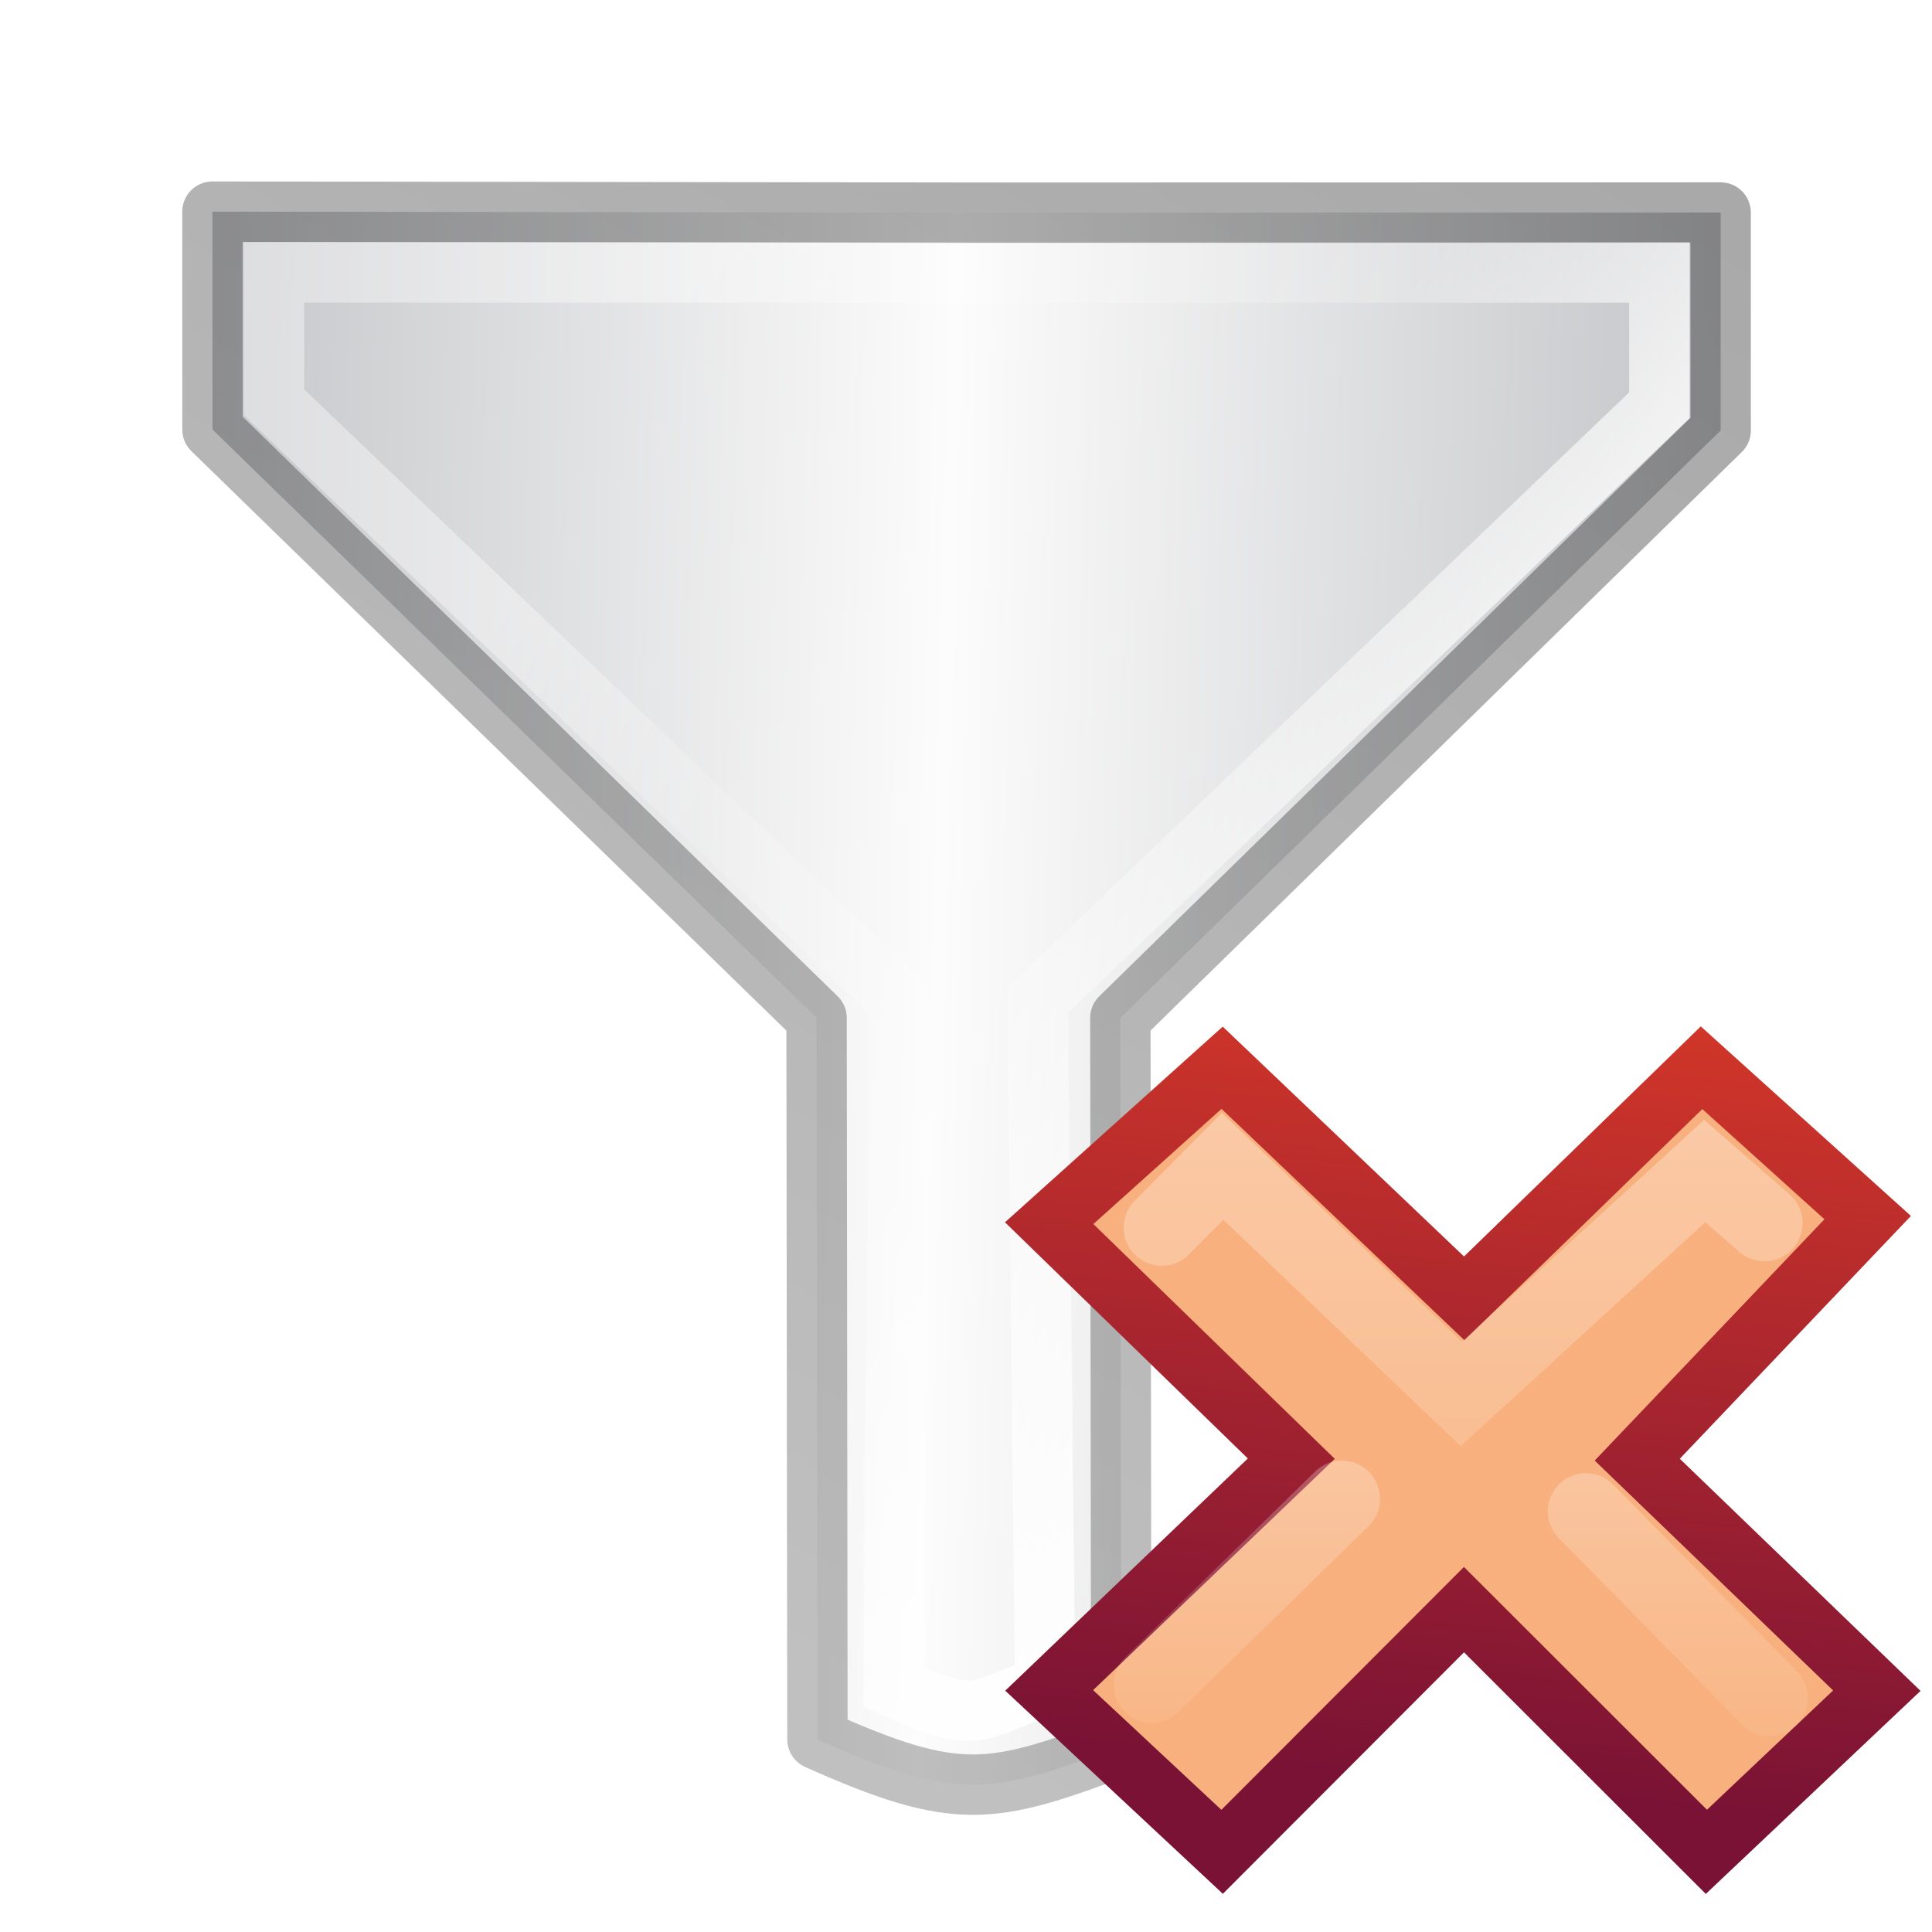
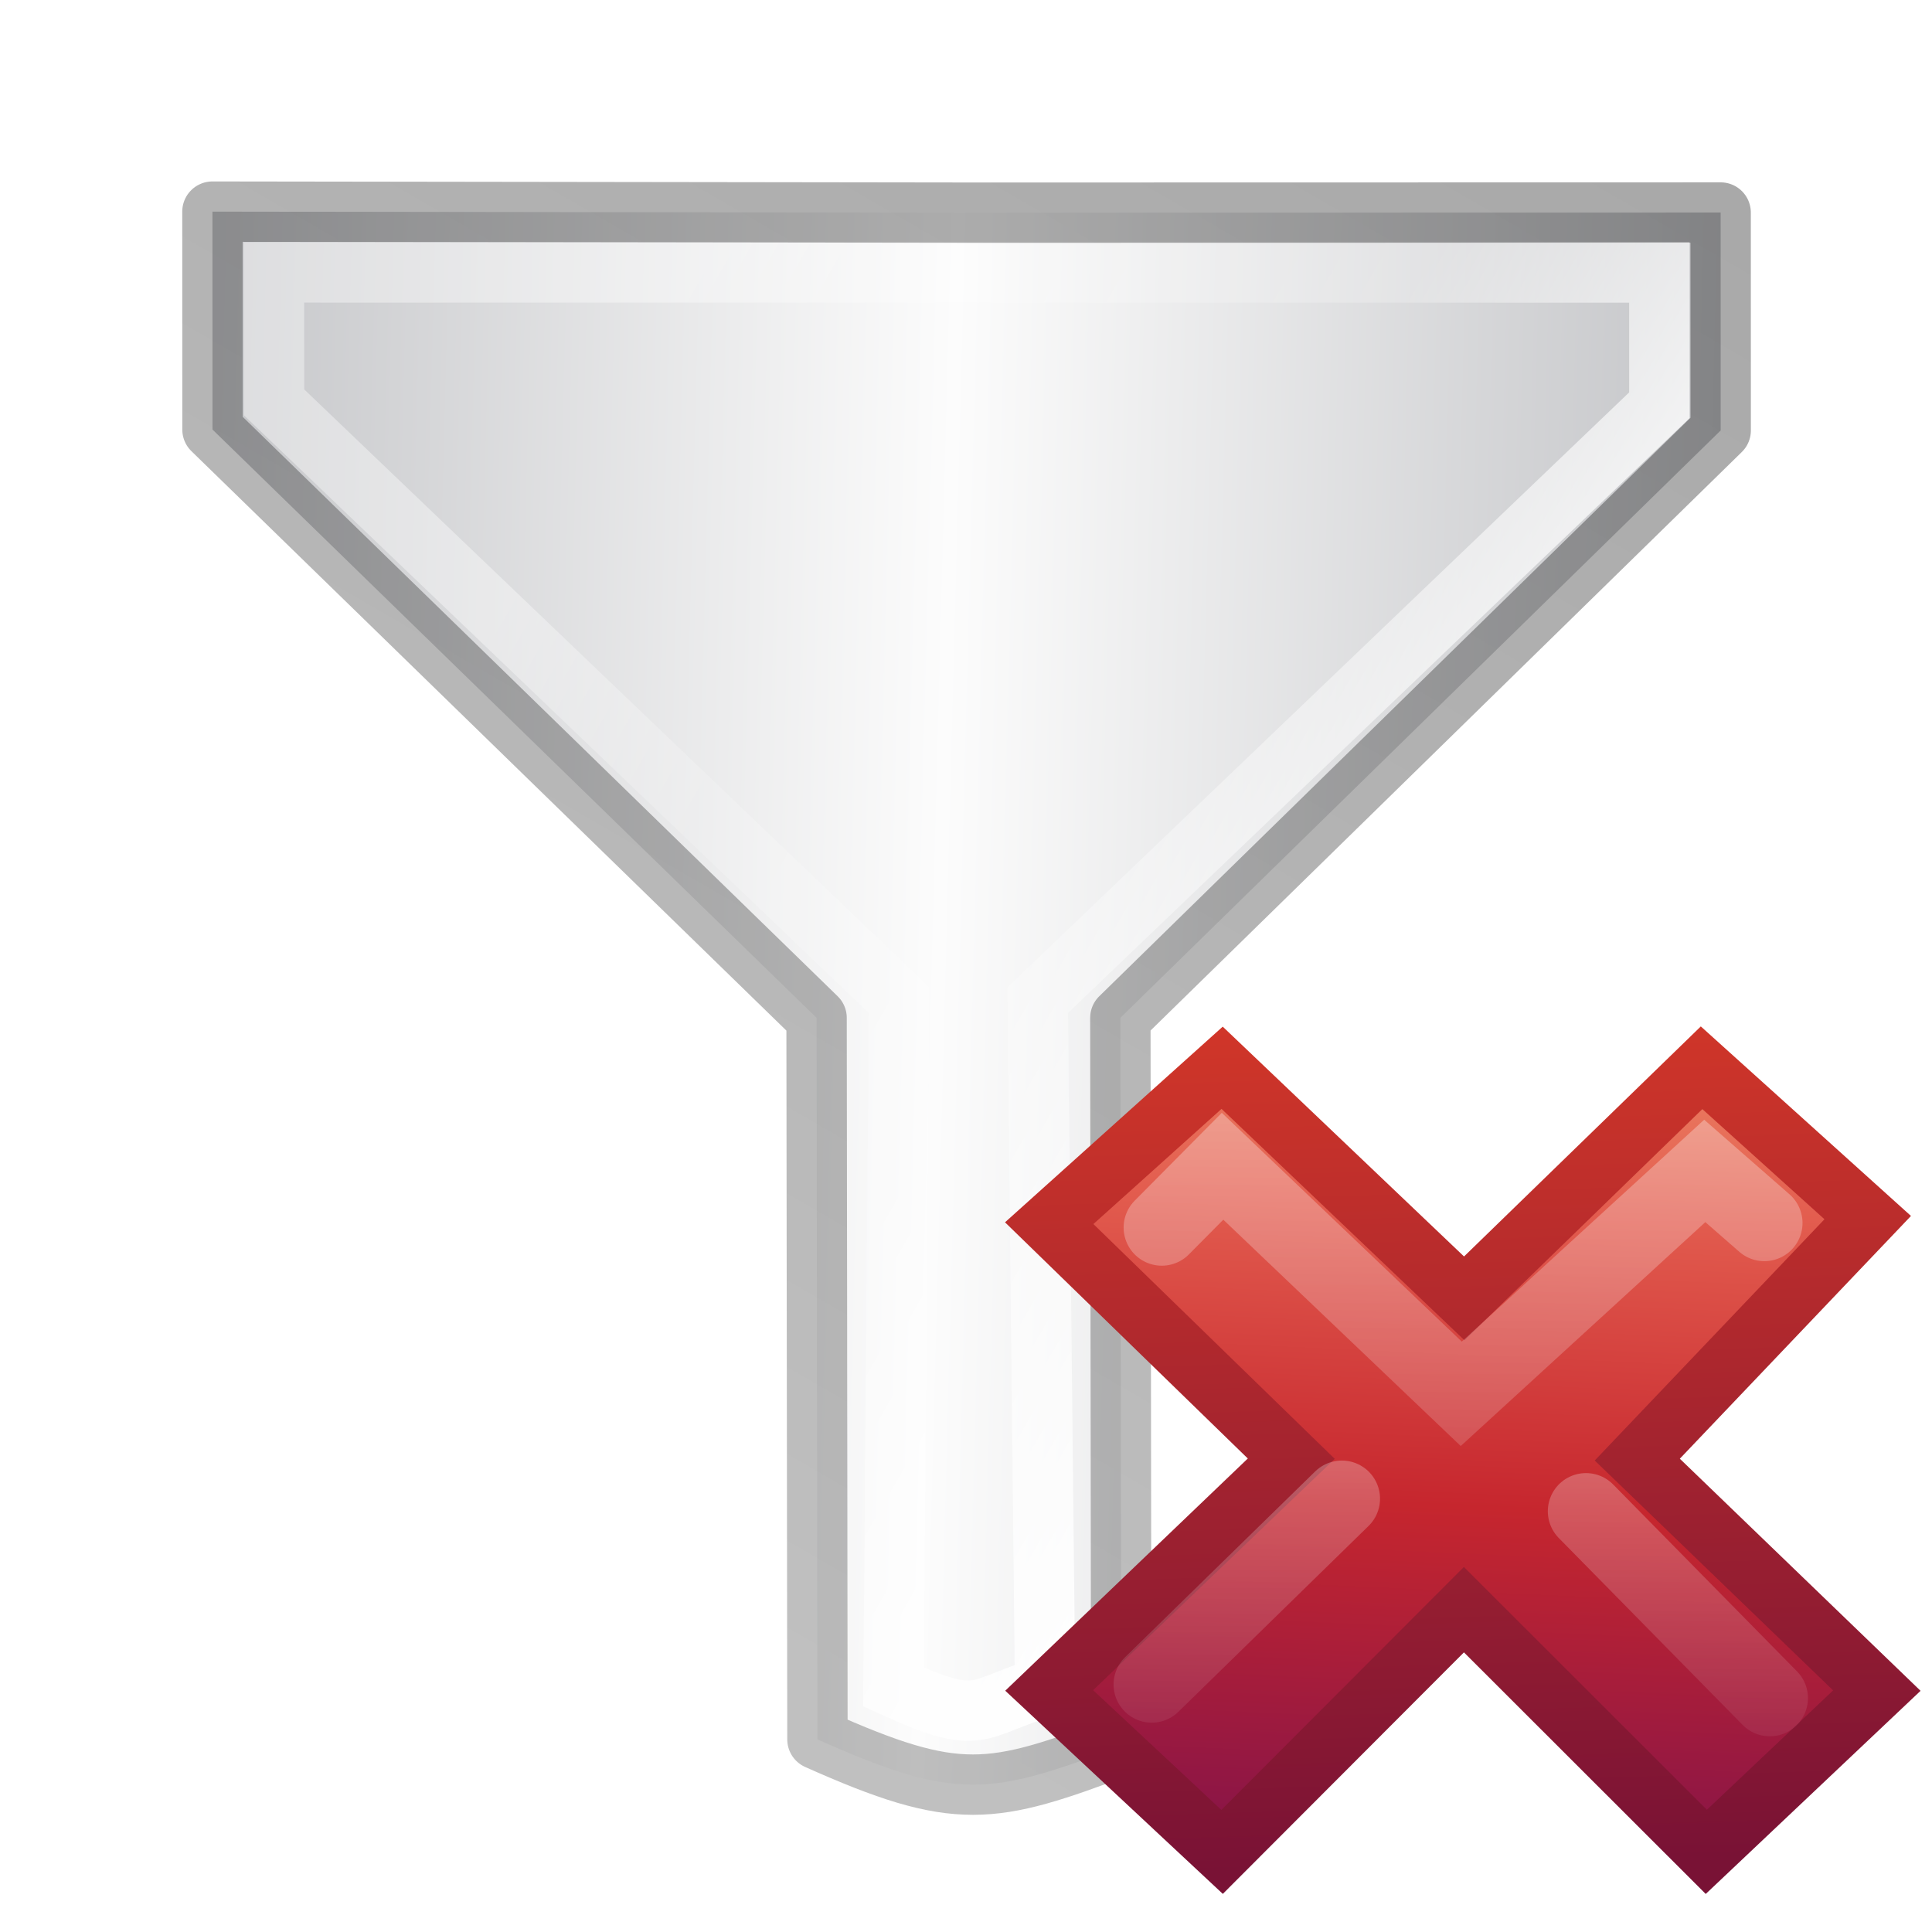
<svg xmlns="http://www.w3.org/2000/svg" xmlns:xlink="http://www.w3.org/1999/xlink" height="32" width="32">
-   <linearGradient id="a" gradientTransform="matrix(-.222635 -.373813 .385616 -.215821 26.91253 54.13909)" gradientUnits="userSpaceOnUse" spreadMethod="reflect" x1="82.924" x2="107.101" y1="27.59" y2="27.913">
+   <linearGradient id="a" gradientTransform="matrix(-.1375597 -.2382604 .2302375 -.1329277 7.341924 -15.37211)" gradientUnits="userSpaceOnUse" x1="5.516" x2="2.93" y1="-26.406" y2="28.474">
+     <stop offset="0" stop-color="#f8b17e" />
+     <stop offset=".312" stop-color="#e35d4f" />
+     <stop offset=".571" stop-color="#c6262e" />
+     <stop offset="1" stop-color="#690b54" />
+   </linearGradient>
+   <linearGradient id="b" gradientTransform="matrix(-.2376032 -.4115408 .4144275 -.2392698 11.08777 1.163529)" gradientUnits="userSpaceOnUse" x1="1.004" x2=".228" y1="20.709" y2="-4.382">
+     <stop offset="0" stop-color="#791235" />
+     <stop offset="1" stop-color="#dd3b27" />
+   </linearGradient>
+   <linearGradient id="c" gradientTransform="matrix(.53153 -.53097 .53153 .53097 -14.042 11.965)" gradientUnits="userSpaceOnUse" x1="36.011" x2="16.331" xlink:href="#d" y1="13.023" y2="32.702" />
+   <linearGradient id="d">
+     <stop offset="0" stop-color="#fff" />
+     <stop offset="1" stop-color="#fff" stop-opacity="0" />
+   </linearGradient>
+   <linearGradient id="e" gradientTransform="matrix(.53153 -.53097 .53153 .53097 -14.578 12.234)" gradientUnits="userSpaceOnUse" x1="28.449" x2="16.331" xlink:href="#d" y1="20.584" y2="32.702" />
+   <linearGradient id="f" gradientTransform="matrix(-.222635 -.373813 .385616 -.215821 26.91253 54.13909)" gradientUnits="userSpaceOnUse" spreadMethod="reflect" x1="82.924" x2="107.101" y1="27.59" y2="27.913">
    <stop offset="0" stop-color="#c2c3c4" />
    <stop offset=".095" stop-color="#c4c5c8" />
    <stop offset="1" stop-color="#fcfcfc" />
  </linearGradient>
-   <linearGradient id="b" gradientUnits="userSpaceOnUse" x1="16.024" x2="16.024" y1="1.909" y2="15.058">
+   <linearGradient id="g" gradientUnits="userSpaceOnUse" x1="16.024" x2="16.024" y1="1.909" y2="15.058">
    <stop offset="0" stop-color="#fff" />
    <stop offset=".405" stop-color="#fff" stop-opacity=".235" />
    <stop offset=".744" stop-color="#fff" stop-opacity=".157" />
    <stop offset="1" stop-color="#fff" stop-opacity=".392" />
  </linearGradient>
-   <linearGradient id="c" gradientUnits="userSpaceOnUse" x1=".11" x2="22.258" y1="11.067" y2="11.067">
+   <linearGradient id="h" gradientUnits="userSpaceOnUse" x1=".11" x2="22.258" y1="11.067" y2="11.067">
    <stop offset="0" stop-opacity=".34" />
    <stop offset="1" stop-opacity=".247" />
  </linearGradient>
-   <linearGradient id="d" gradientTransform="matrix(.50842 0 0 .4913 43.485 12.69)" gradientUnits="userSpaceOnUse" x1="8.948" x2="13.736" y1="2.634" y2="22.179">
-     <stop offset="0" stop-color="#f8b17e" />
-     <stop offset=".312" stop-color="#e35d4f" />
-     <stop offset=".571" stop-color="#c6262e" />
-     <stop offset="1" stop-color="#690b54" />
-   </linearGradient>
-   <linearGradient id="e" gradientTransform="matrix(.87818 0 0 .88434 13.56 3.406)" gradientUnits="userSpaceOnUse" x1="-2.206" x2=".228" y1="18.796" y2="-4.382">
-     <stop offset="0" stop-color="#791235" />
-     <stop offset="1" stop-color="#dd3b27" />
-   </linearGradient>
-   <linearGradient id="f" gradientTransform="matrix(.53153 -.53097 .53153 .53097 -14.042 11.965)" gradientUnits="userSpaceOnUse" x1="36.011" x2="16.331" xlink:href="#g" y1="13.023" y2="32.702" />
-   <linearGradient id="g">
-     <stop offset="0" stop-color="#fff" />
-     <stop offset="1" stop-color="#fff" stop-opacity="0" />
-   </linearGradient>
-   <linearGradient id="h" gradientTransform="matrix(.53153 -.53097 .53153 .53097 -14.578 12.234)" gradientUnits="userSpaceOnUse" x1="28.449" x2="16.331" xlink:href="#g" y1="20.584" y2="32.702" />
  <g transform="matrix(-.666665 1.154698 -1.154698 -.666665 34.09287 5.588918)">
-     <path d="m10.112 20.64 2.344-1.354 2.577-10.153 7.757-4.491c-.197-1.898-.477-2.213-1.816-3.309l-7.828 4.532-10.048-2.81-2.344 1.354 4.618 7.995z" fill="url(#a)" fill-rule="evenodd" stroke="url(#c)" stroke-linejoin="round" stroke-width=".75" />
-     <path d="m10.384 19.601 1.397-.809 2.549-10.436 7.424-4.207c-.117-1.22-.284-.999-.941-1.631l-7.344 4.346-10.261-2.993-1.428.825z" fill="none" stroke="url(#b)" stroke-width=".75" />
-     <g transform="matrix(-.3750009 -.6495207 .6495207 -.3750009 9.154739 24.23987)">
-       <path d="m21.5 17.8-5.5-5.303 5.29-5.557-3.814-3.44-5.448 5.294-5.558-5.294-3.97 3.568 5.558 5.406-5.558 5.32 3.97 3.706 5.552-5.56 5.565 5.56z" fill="url(#d)" stroke="url(#e)" stroke-width="1.386" transform="matrix(.7215 0 0 .7215 15.574 15.16)" />
-       <g fill="none" stroke-linecap="round" stroke-width="1.752">
-         <path d="m18.918 7.066-1.368-1.196-5.59 5.117-5.48-5.224-1.395 1.407" opacity=".4" stroke="url(#f)" transform="matrix(.7215 0 0 .7215 15.574 15.16)" />
-         <path d="m19.043 17.973-4.22-4.29m-5.604-.288-4.363 4.265" opacity=".4" stroke="url(#h)" transform="matrix(.7215 0 0 .7215 15.574 15.16)" />
-       </g>
+     <path d="m10.112 20.64 2.344-1.354 2.577-10.153 7.757-4.491c-.197-1.898-.477-2.213-1.816-3.309l-7.828 4.532-10.048-2.81-2.344 1.354 4.618 7.995z" fill="url(#f)" fill-rule="evenodd" stroke="url(#h)" stroke-linejoin="round" stroke-width=".75" />
+     <path d="m10.384 19.601 1.397-.809 2.549-10.436 7.424-4.207c-.117-1.22-.284-.999-.941-1.631l-7.344 4.346-10.261-2.993-1.428.825z" fill="none" stroke="url(#g)" stroke-width=".75" />
+     <path d="m15.685-6.452-.997 4.012-4.035-.976-.58 2.718 3.955 1.121-.977 4.037 2.746.895 1.03-4.067 3.997 1.165.663-2.863-4.108-1.097 1.1-4.112z" fill="url(#a)" stroke="url(#b)" stroke-width=".75" />
+     <g fill="none" stroke-linecap="round" stroke-width="1.752" transform="matrix(-.3750009 -.6495207 .6495207 -.3750009 9.187802 24.01989)">
+       <path d="m18.918 7.066-1.368-1.196-5.59 5.117-5.48-5.224-1.395 1.407" opacity=".4" stroke="url(#c)" transform="matrix(.7215 0 0 .7215 15.342 14.974)" />
+       <path d="m19.043 17.973-4.22-4.29m-5.604-.288-4.365 4.265" opacity=".4" stroke="url(#e)" transform="matrix(.7215 0 0 .7215 15.342 14.974)" />
    </g>
  </g>
</svg>
